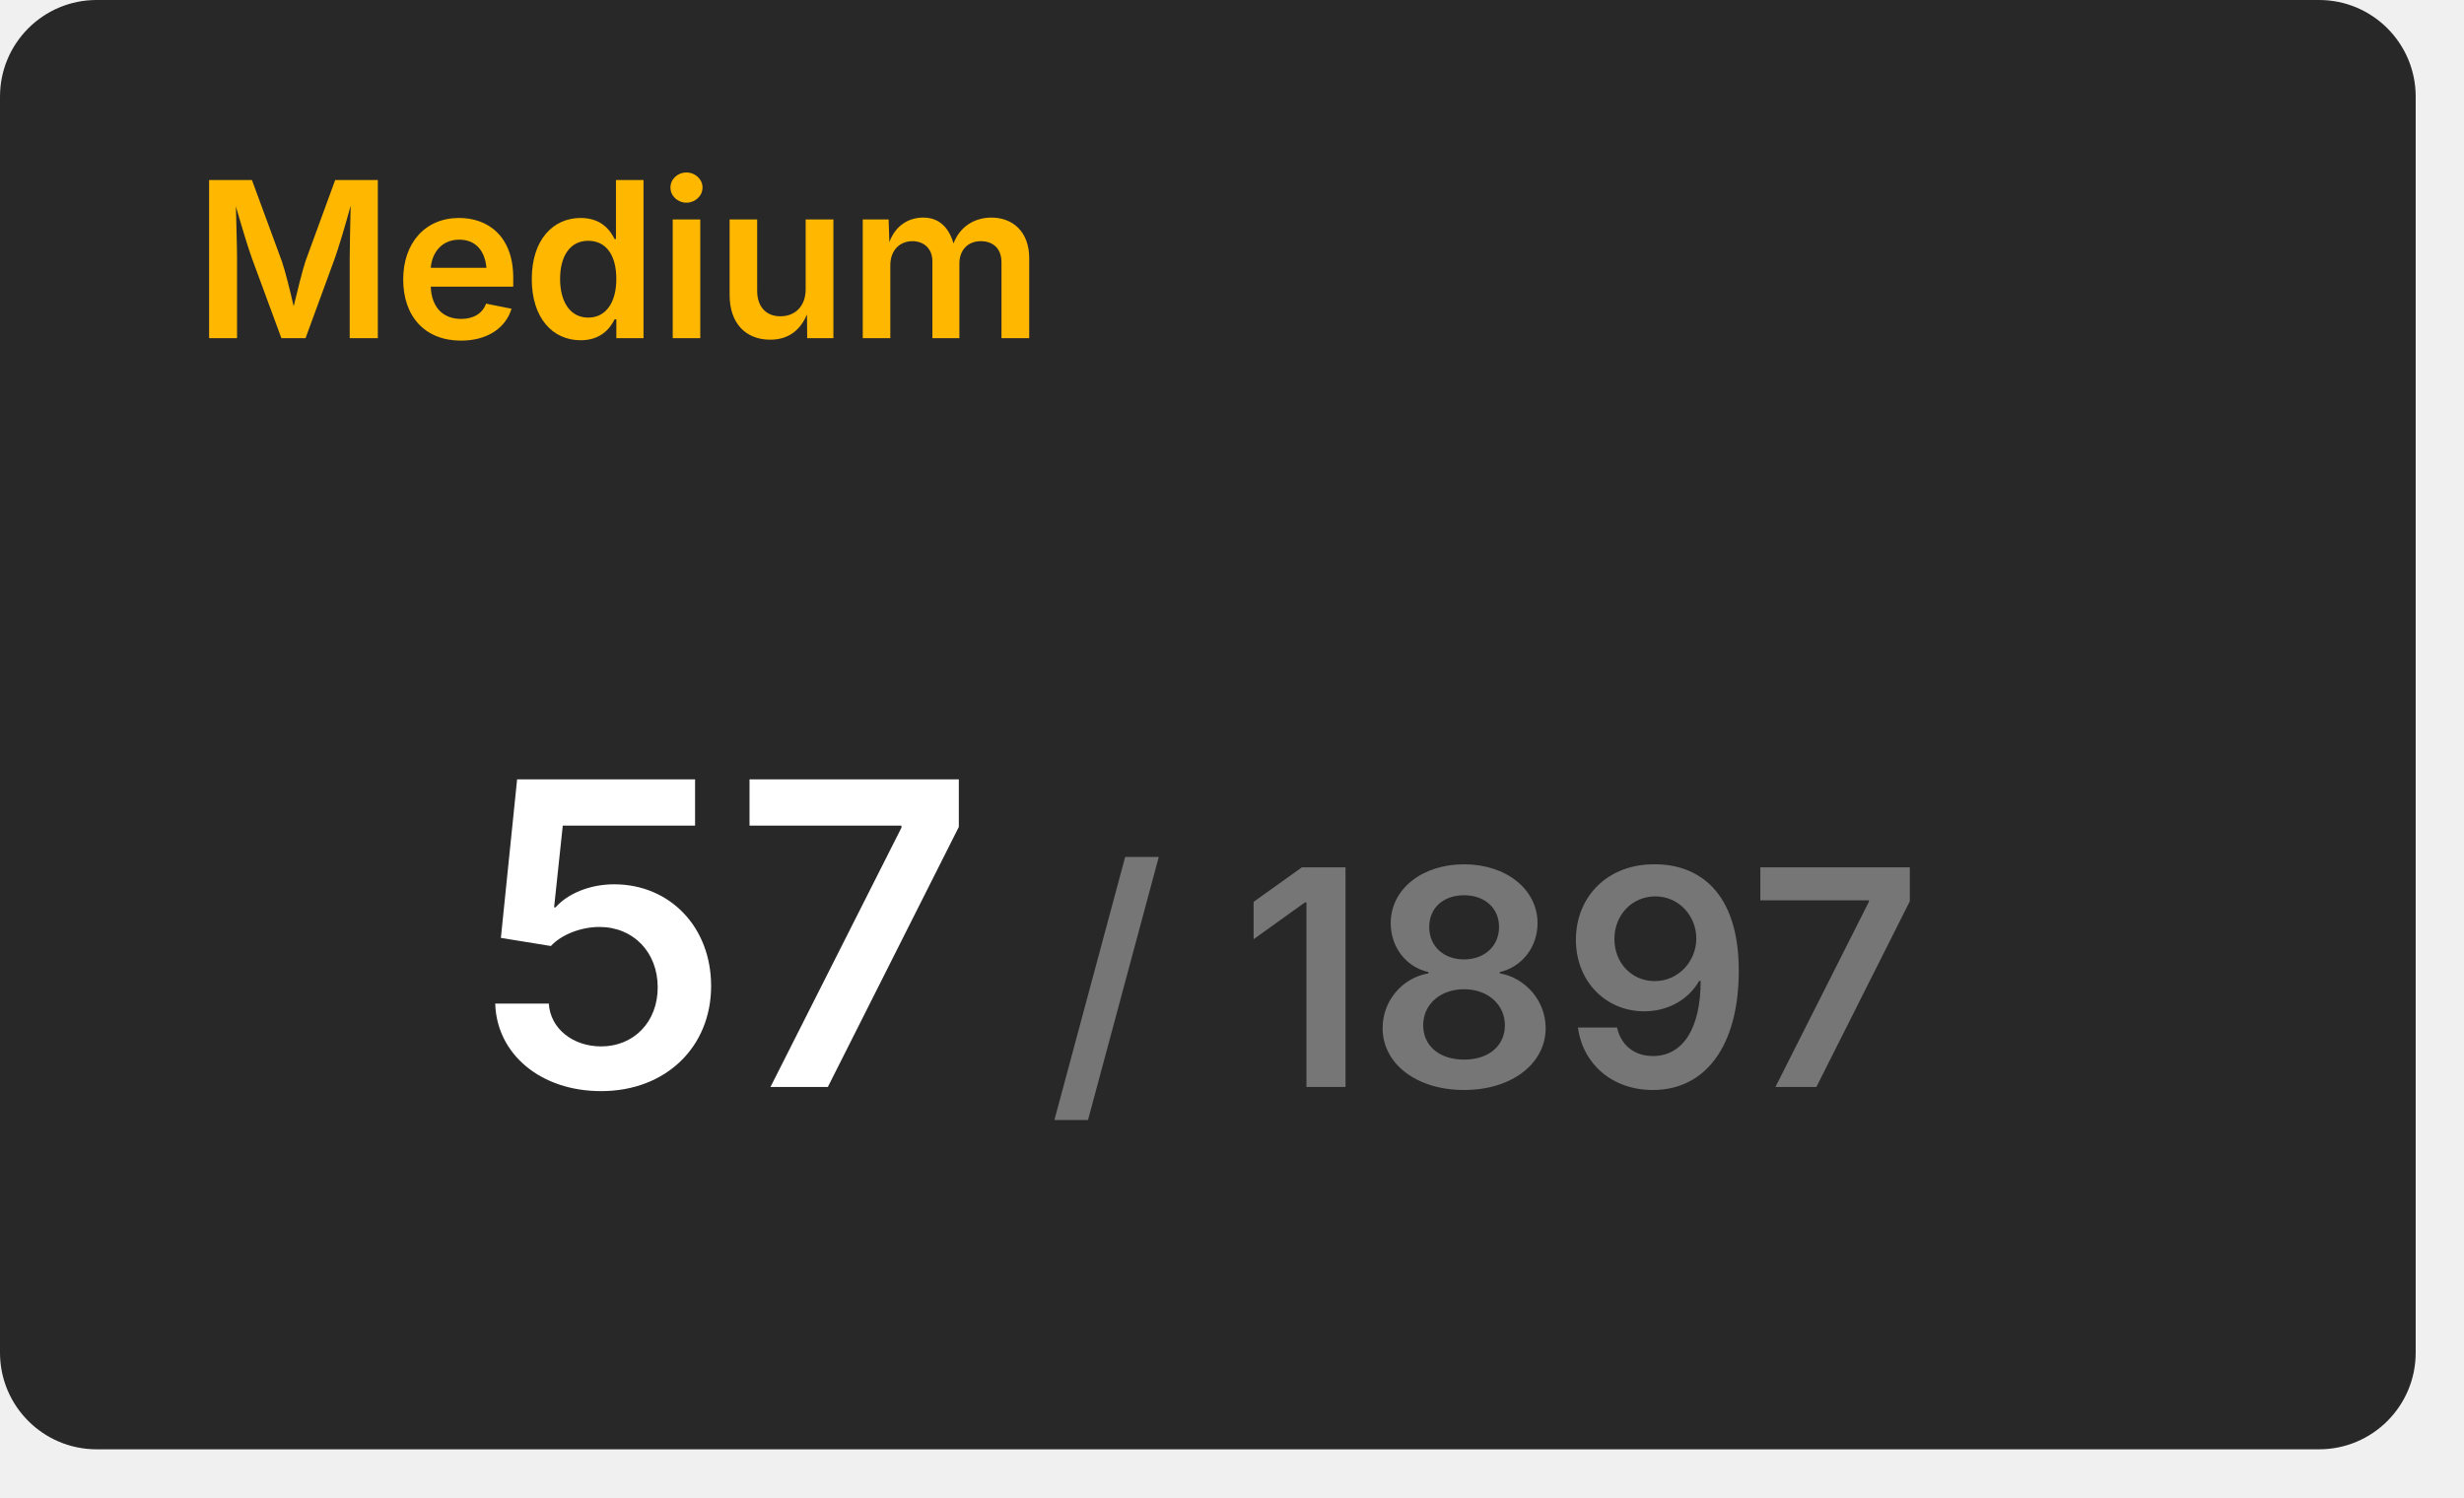
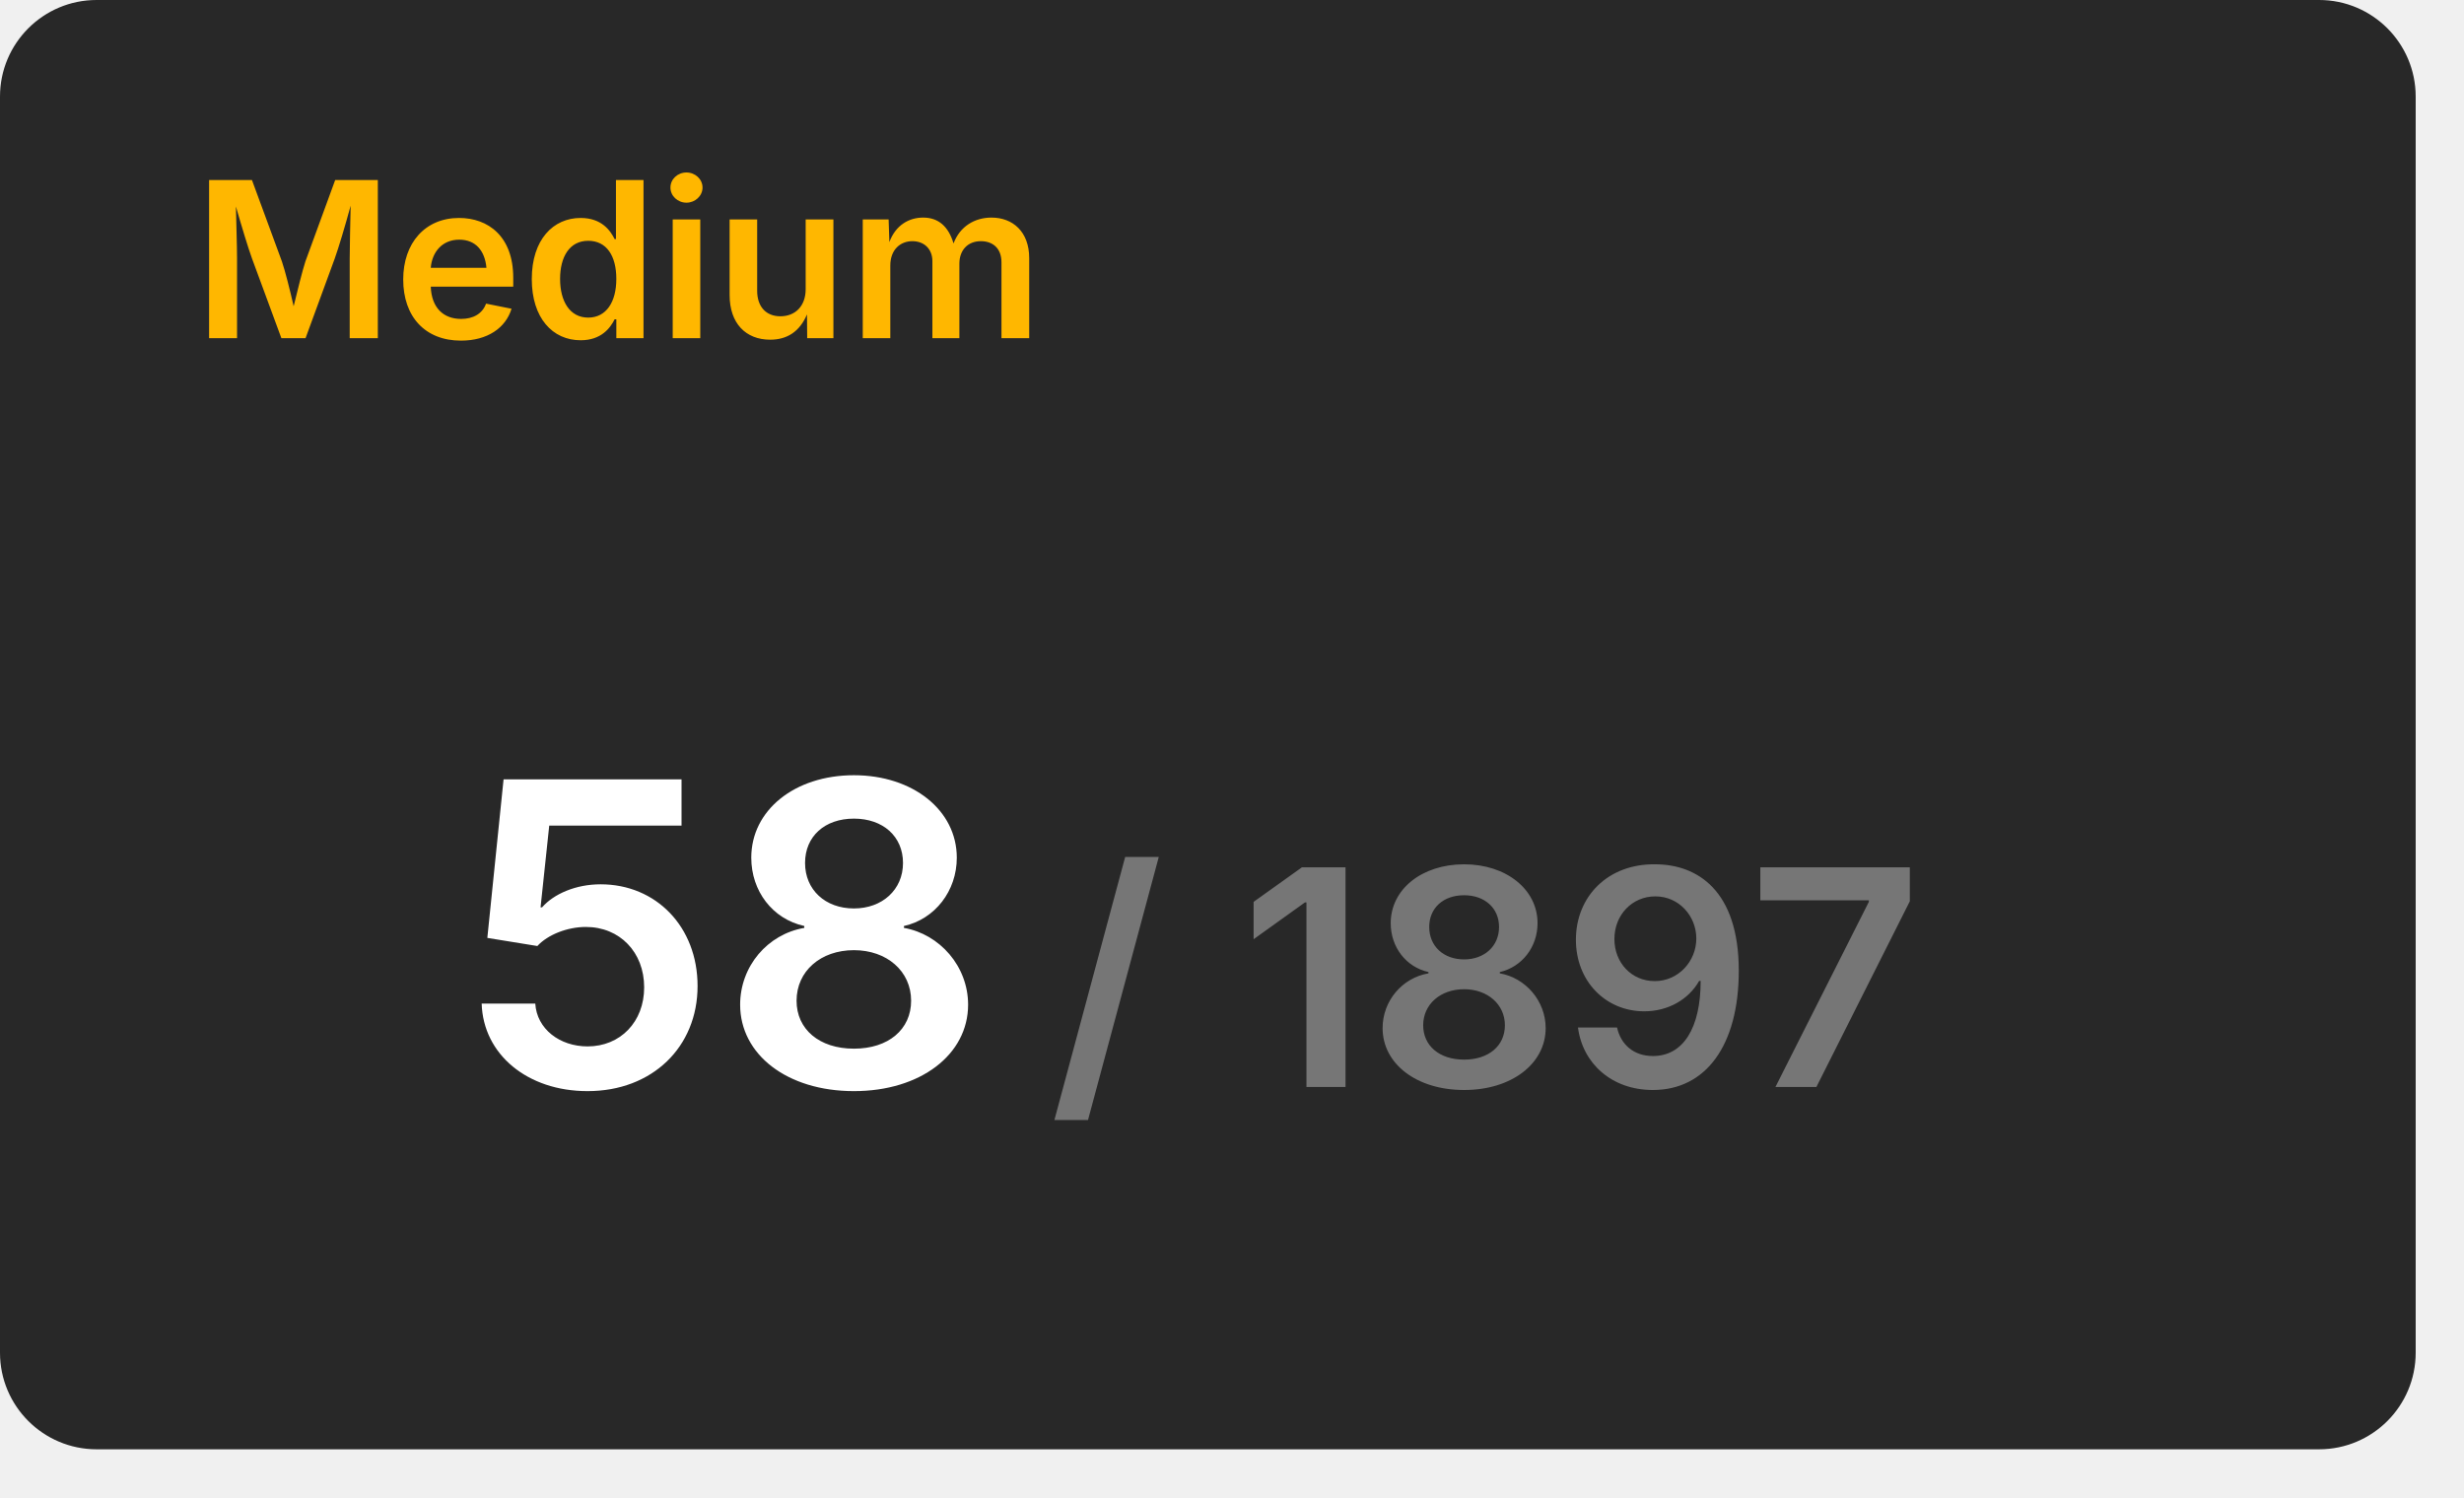
<svg xmlns="http://www.w3.org/2000/svg" width="204" height="124" viewBox="0 0 204 124">
  <rect x="0" y="0" width="200" height="120" rx="8" fill="#282828" />
  <text x="16" y="28" font-size="18" font-weight="600" font-family="Inter, Arial, Helvetica, sans-serif" fill="#ffb700">Medium</text>
  <g transform="translate(60, 90)" text-anchor="middle">
-     <text font-size="35" font-weight="600" font-family="Inter, Arial, Helvetica, sans-serif" fill="#ffffff" dominant-baseline="end">57</text>
+     <text font-size="35" font-weight="600" font-family="Inter, Arial, Helvetica, sans-serif" fill="#ffffff" dominant-baseline="end">58</text>
    <text font-size="25" font-weight="600" font-family="Inter, Arial, Helvetica, sans-serif" fill="#767676" dominant-baseline="end" dx="63">/ 1897</text>
  </g>
</svg>
